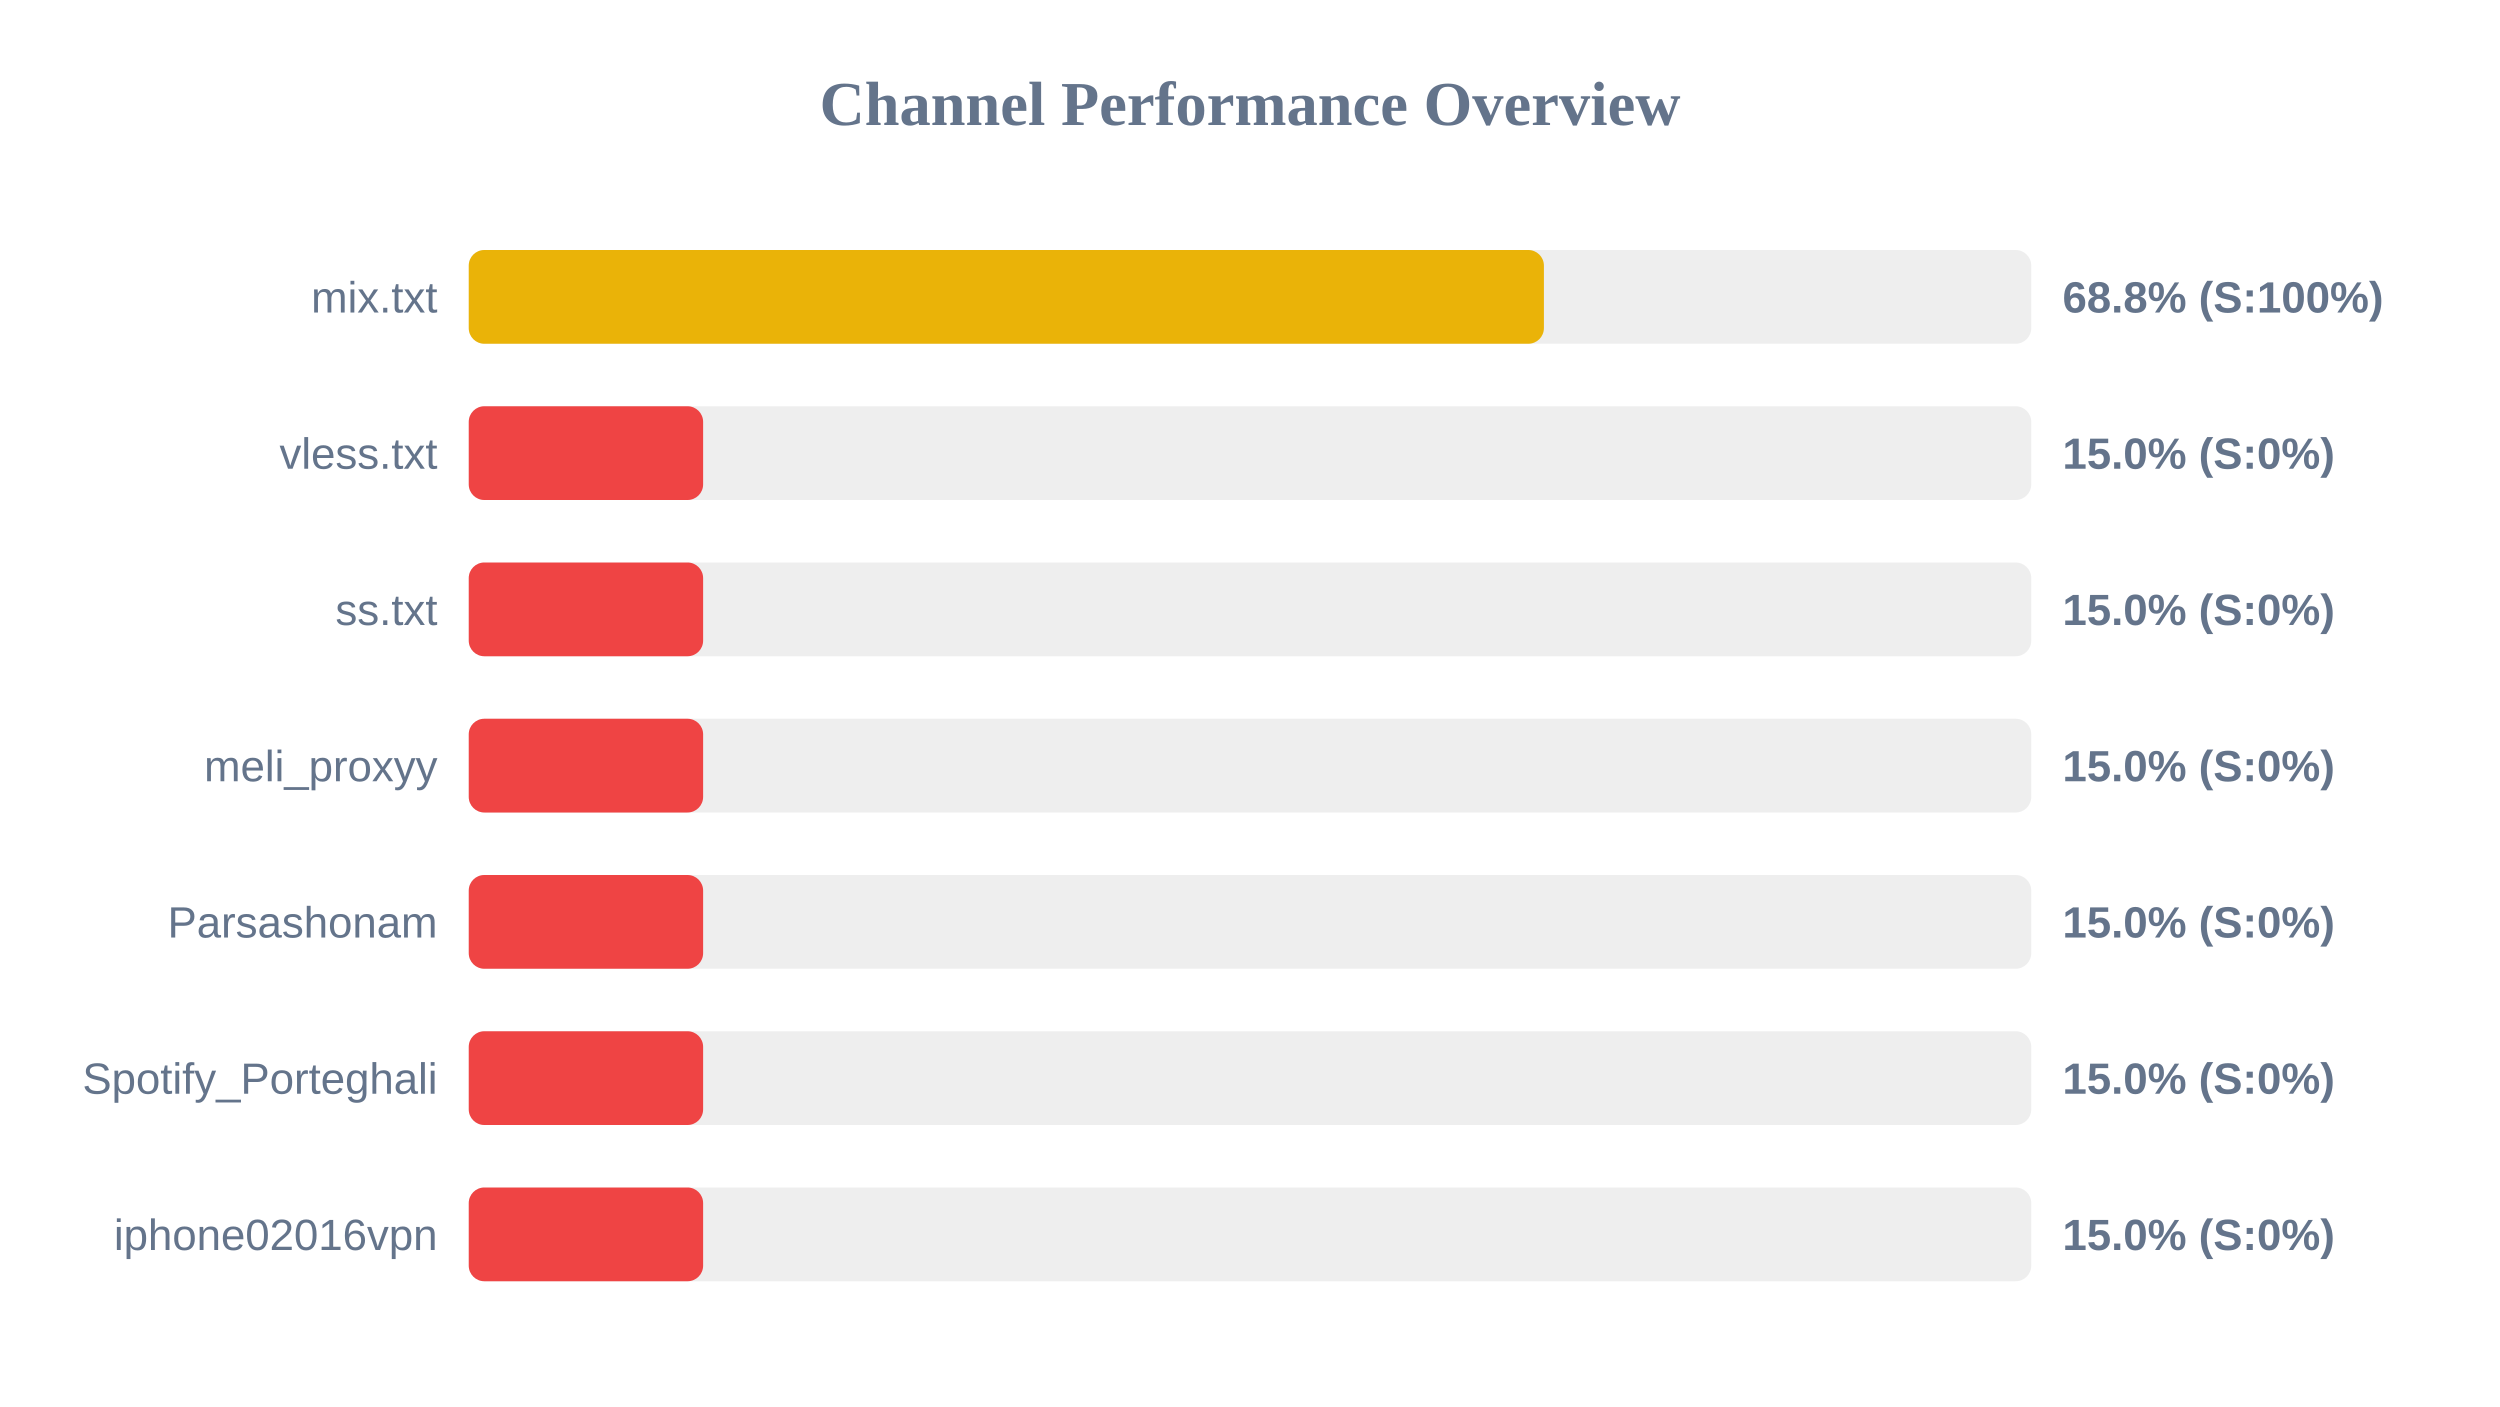
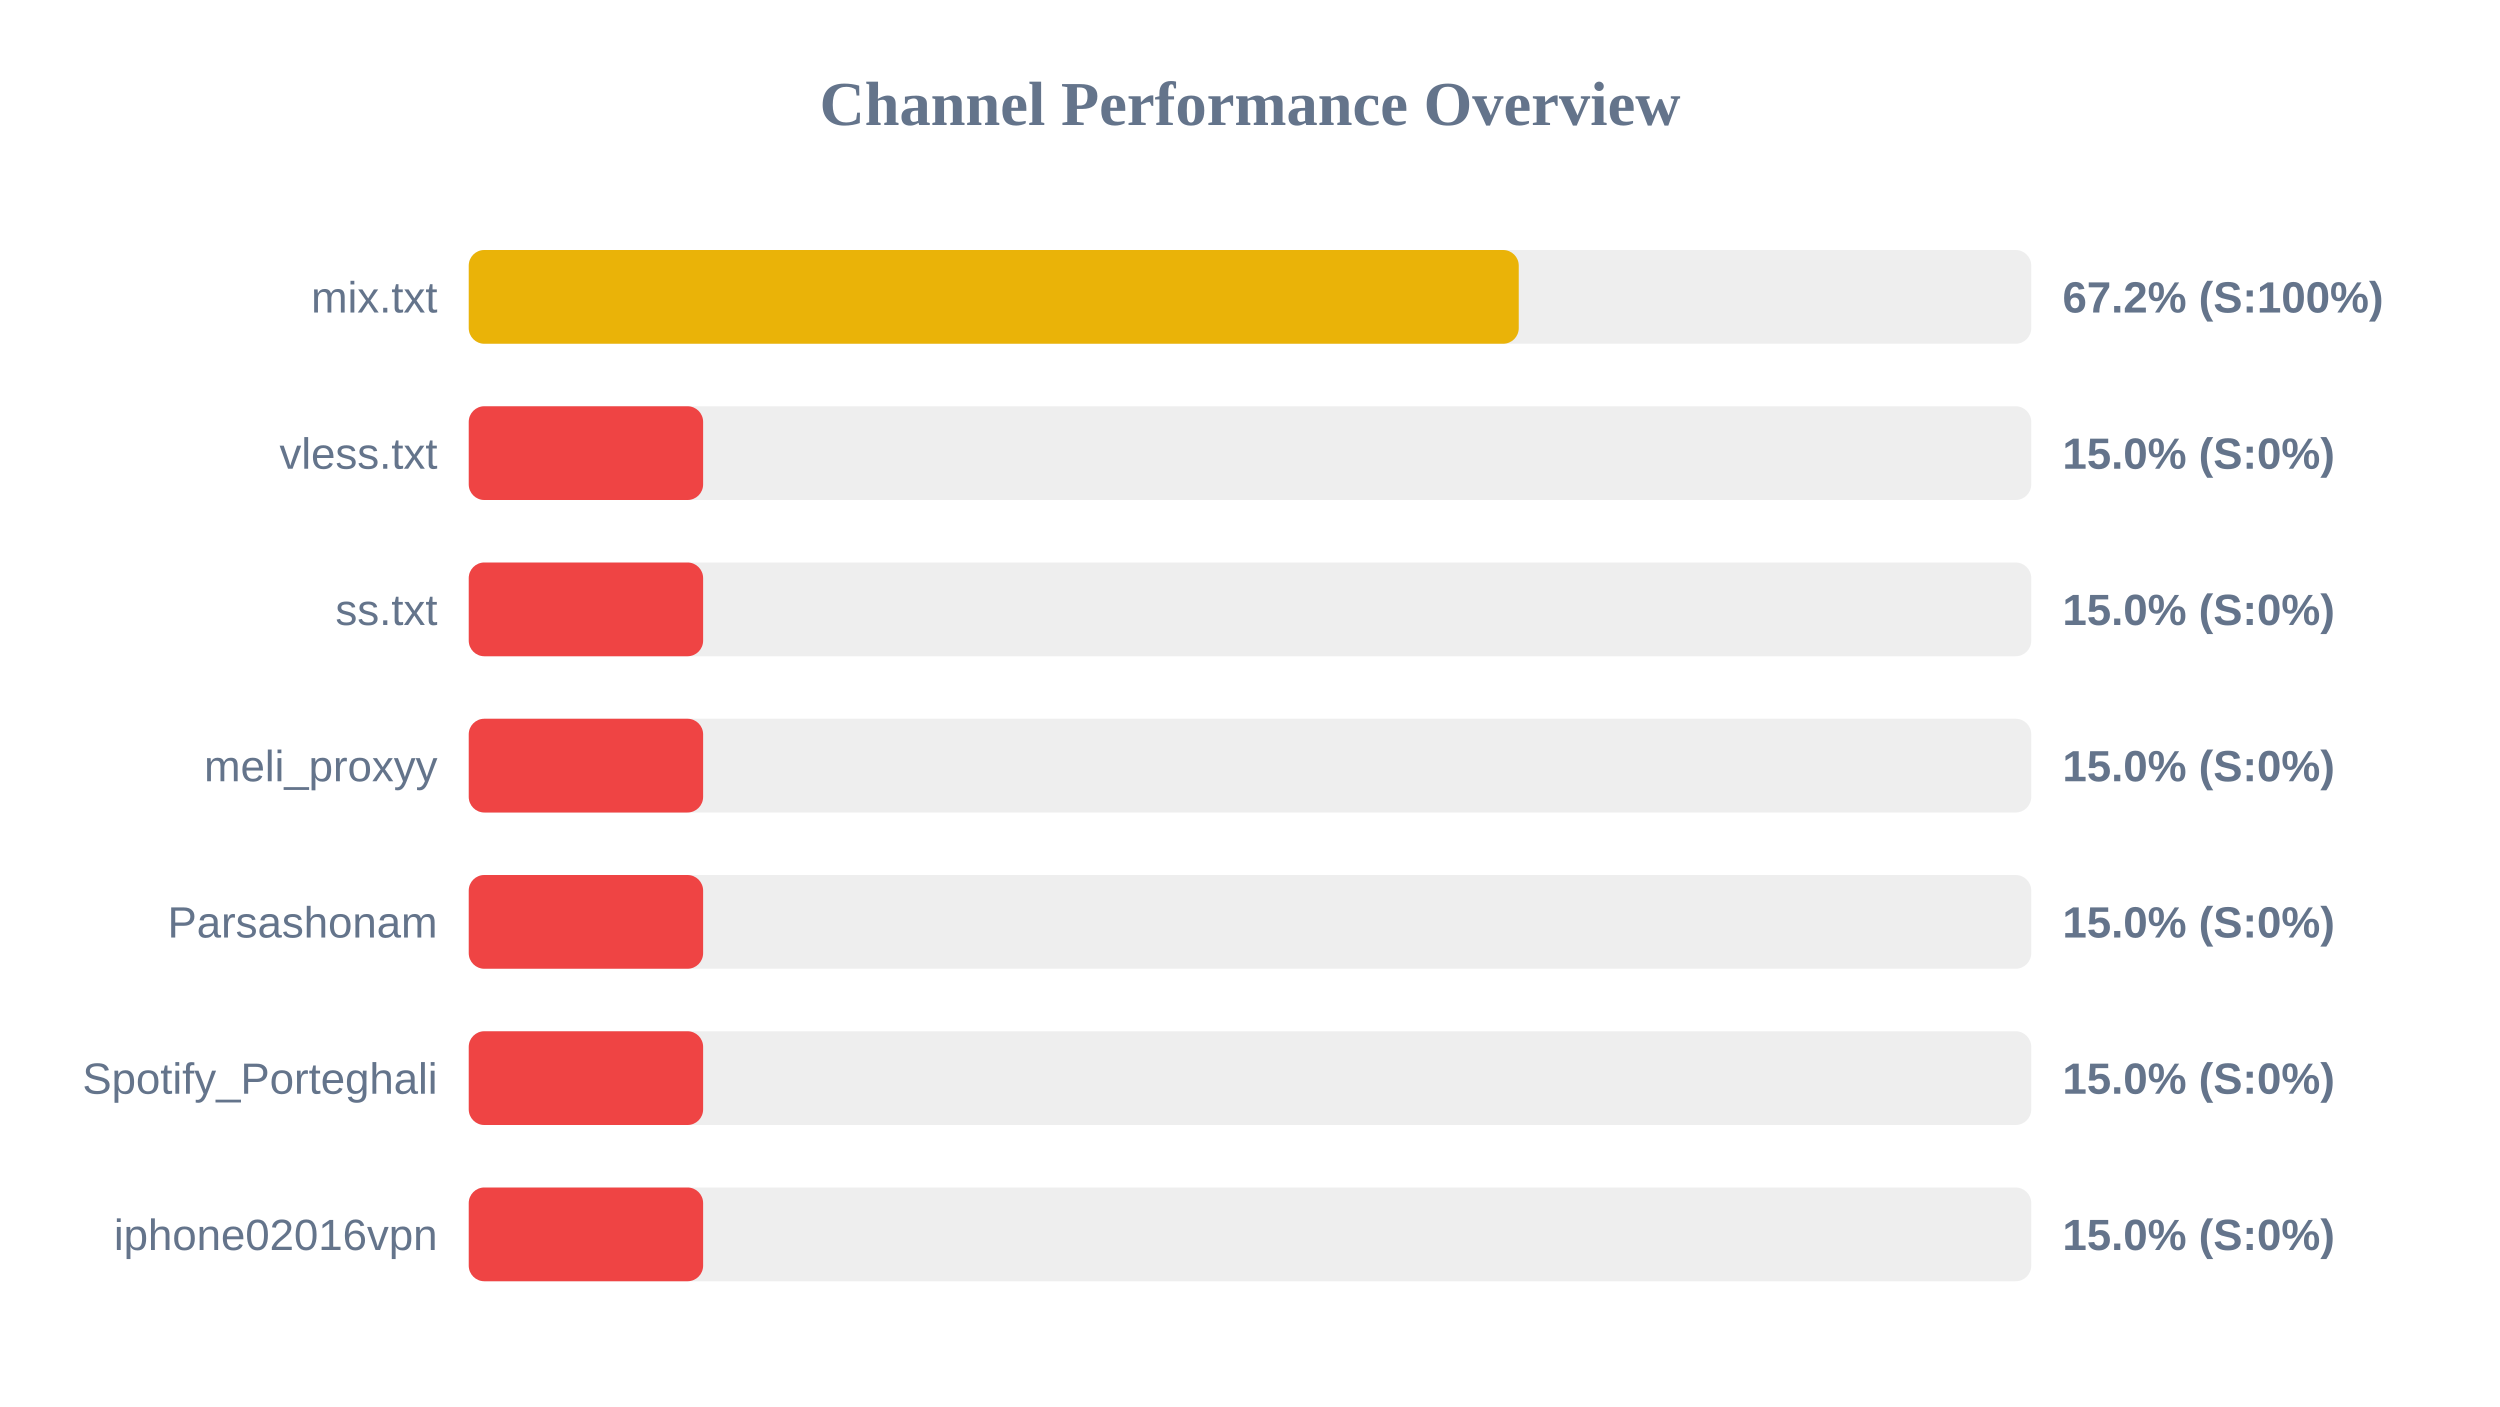
<svg xmlns="http://www.w3.org/2000/svg" width="800" height="450" version="1.1">
  <style>
        .row { font: 14px Arial; fill: #64748b; }
        .score { font: bold 14px Arial; fill: #64748b; }
    </style>
  <text x="400" y="40" text-anchor="middle" font-size="20px" font-weight="bold" fill="#64748b">Channel Performance Overview</text>
  <rect x="150" y="80" width="500" height="30" fill="#eee" rx="5" />
-   <rect x="150" y="80" width="344.05" height="30" fill="#eab308" rx="5" />
+   <rect x="150" y="80" width="336.0" height="30" fill="#eab308" rx="5" />
  <text x="140" y="100" text-anchor="end" class="row">mix.txt</text>
-   <text x="660" y="100" text-anchor="start" class="score">68.8% (S:100%)</text>
+   <text x="660" y="100" text-anchor="start" class="score">67.2% (S:100%)</text>
  <rect x="150" y="130" width="500" height="30" fill="#eee" rx="5" />
  <rect x="150" y="130" width="75.0" height="30" fill="#ef4444" rx="5" />
  <text x="140" y="150" text-anchor="end" class="row">vless.txt</text>
  <text x="660" y="150" text-anchor="start" class="score">15.0% (S:0%)</text>
  <rect x="150" y="180" width="500" height="30" fill="#eee" rx="5" />
  <rect x="150" y="180" width="75.0" height="30" fill="#ef4444" rx="5" />
  <text x="140" y="200" text-anchor="end" class="row">ss.txt</text>
  <text x="660" y="200" text-anchor="start" class="score">15.0% (S:0%)</text>
  <rect x="150" y="230" width="500" height="30" fill="#eee" rx="5" />
  <rect x="150" y="230" width="75.0" height="30" fill="#ef4444" rx="5" />
  <text x="140" y="250" text-anchor="end" class="row">meli_proxyy</text>
  <text x="660" y="250" text-anchor="start" class="score">15.0% (S:0%)</text>
  <rect x="150" y="280" width="500" height="30" fill="#eee" rx="5" />
  <rect x="150" y="280" width="75.0" height="30" fill="#ef4444" rx="5" />
  <text x="140" y="300" text-anchor="end" class="row">Parsashonam</text>
  <text x="660" y="300" text-anchor="start" class="score">15.0% (S:0%)</text>
  <rect x="150" y="330" width="500" height="30" fill="#eee" rx="5" />
  <rect x="150" y="330" width="75.0" height="30" fill="#ef4444" rx="5" />
  <text x="140" y="350" text-anchor="end" class="row">Spotify_Porteghali</text>
  <text x="660" y="350" text-anchor="start" class="score">15.0% (S:0%)</text>
  <rect x="150" y="380" width="500" height="30" fill="#eee" rx="5" />
  <rect x="150" y="380" width="75.0" height="30" fill="#ef4444" rx="5" />
  <text x="140" y="400" text-anchor="end" class="row">iphone02016vpn</text>
  <text x="660" y="400" text-anchor="start" class="score">15.0% (S:0%)</text>
</svg>
